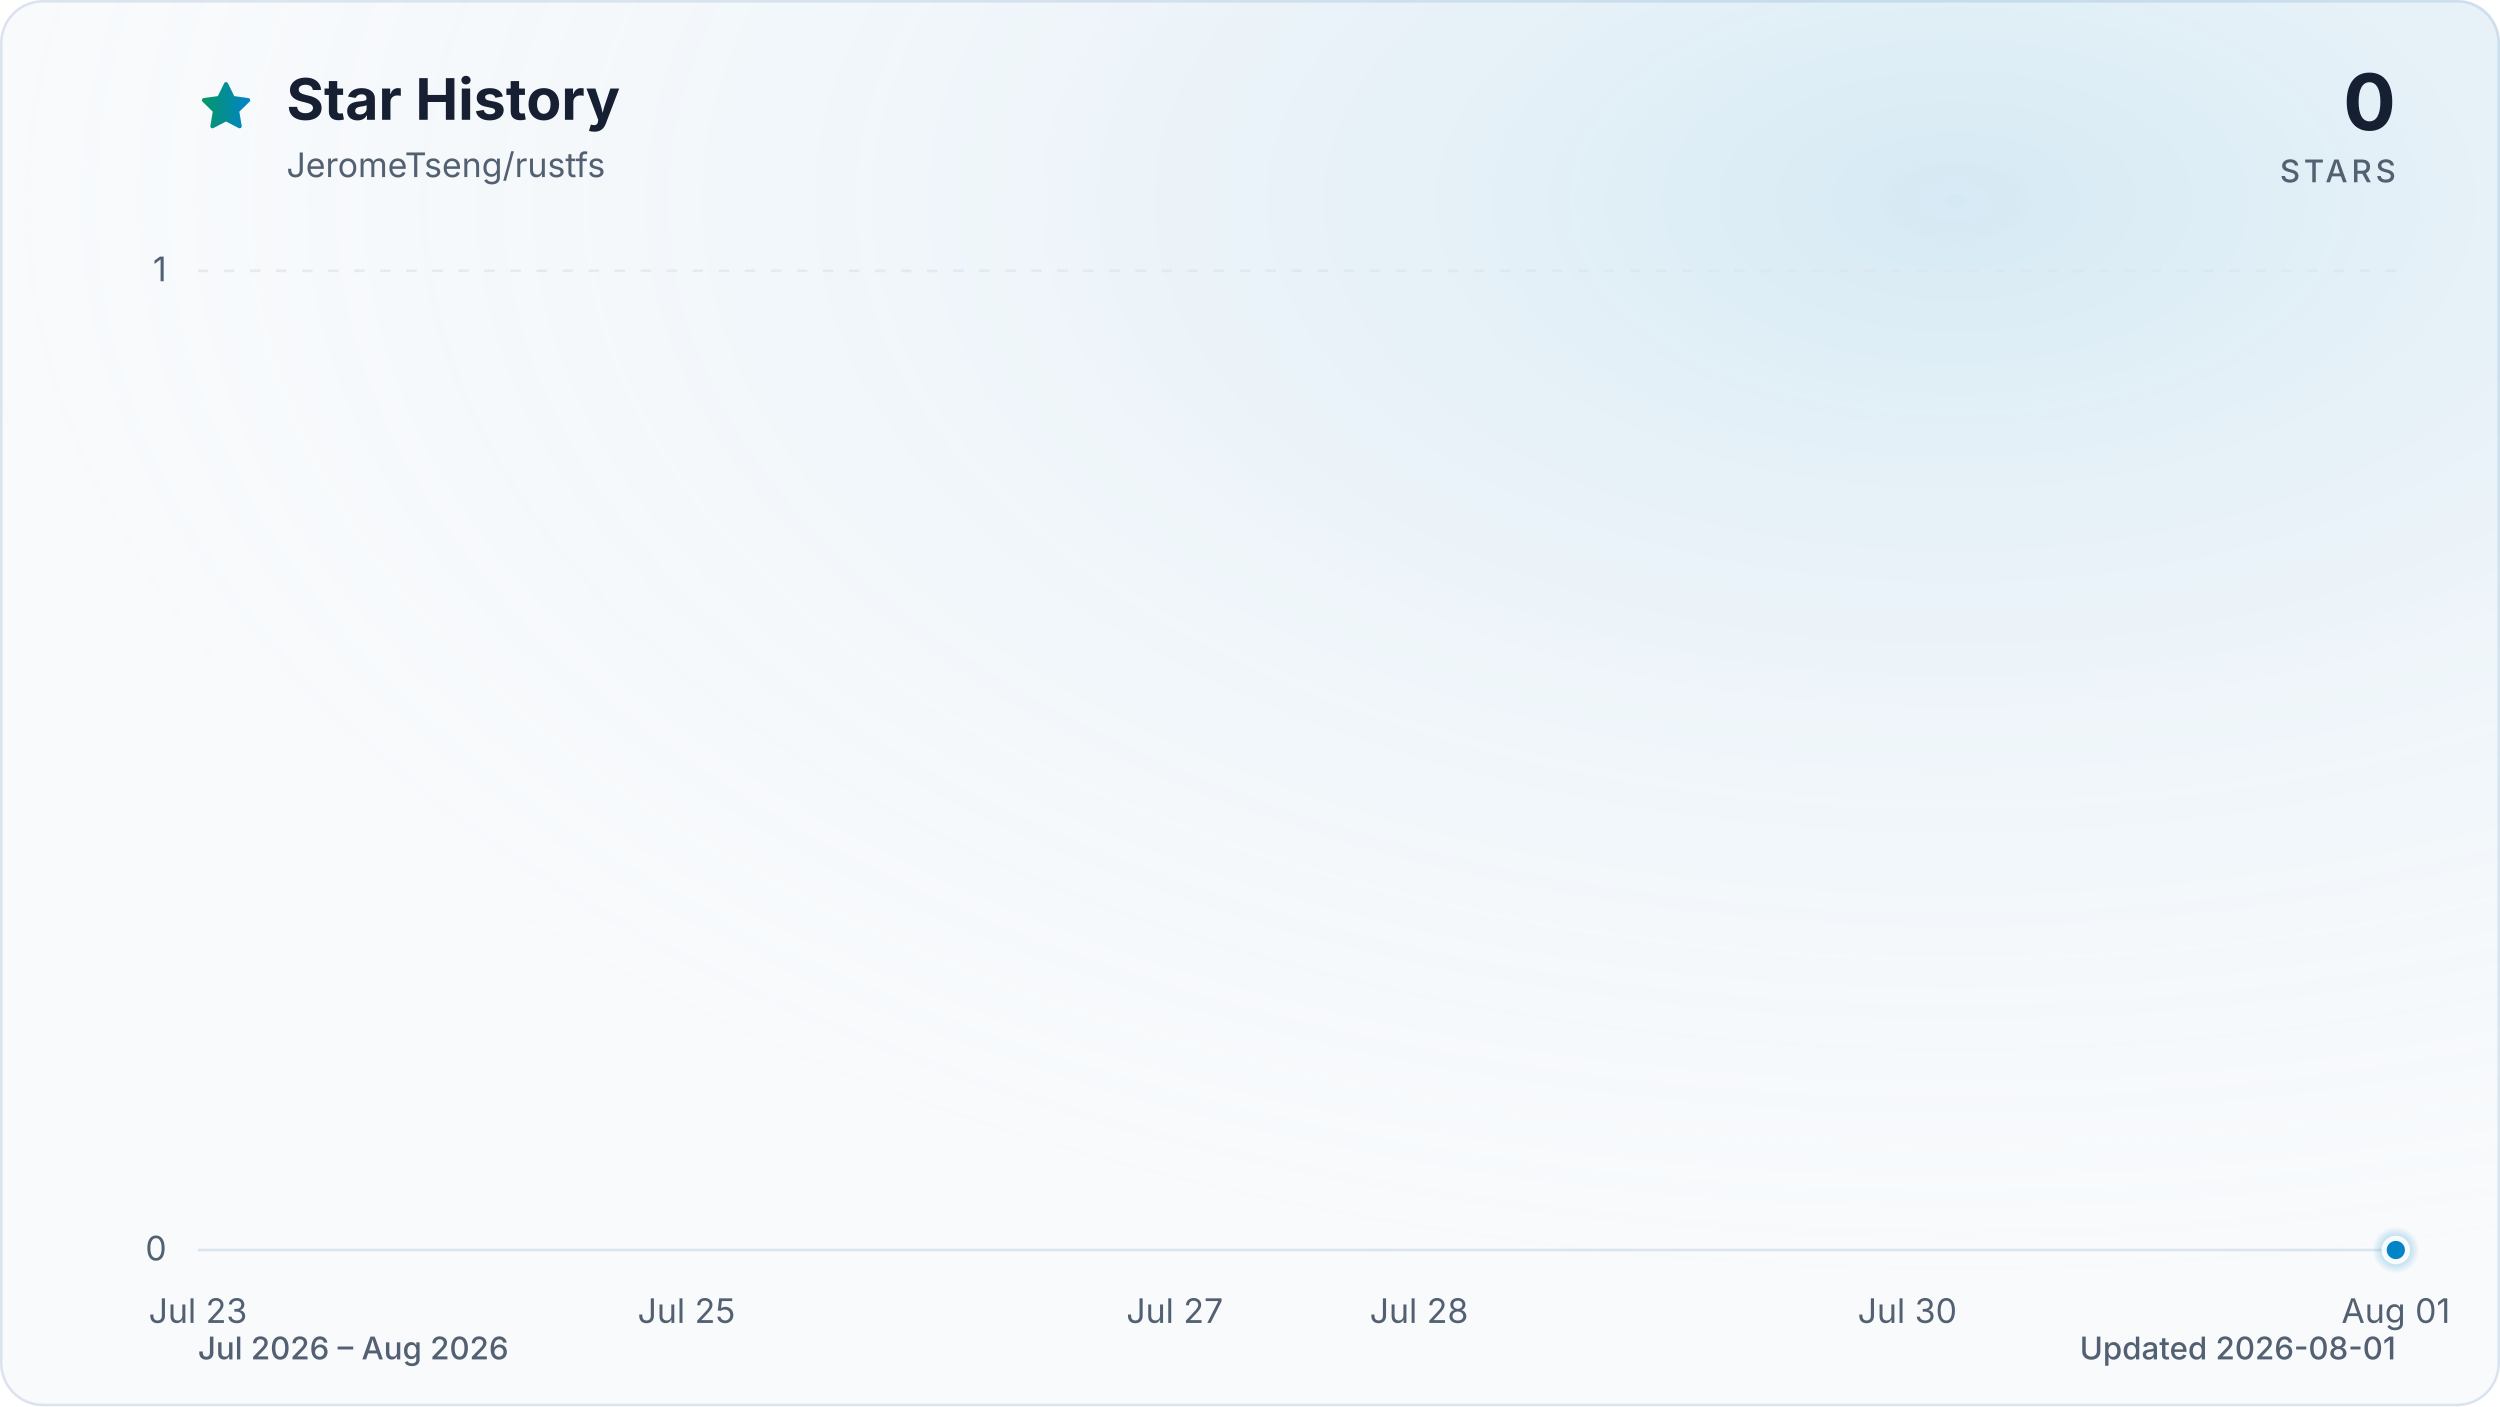
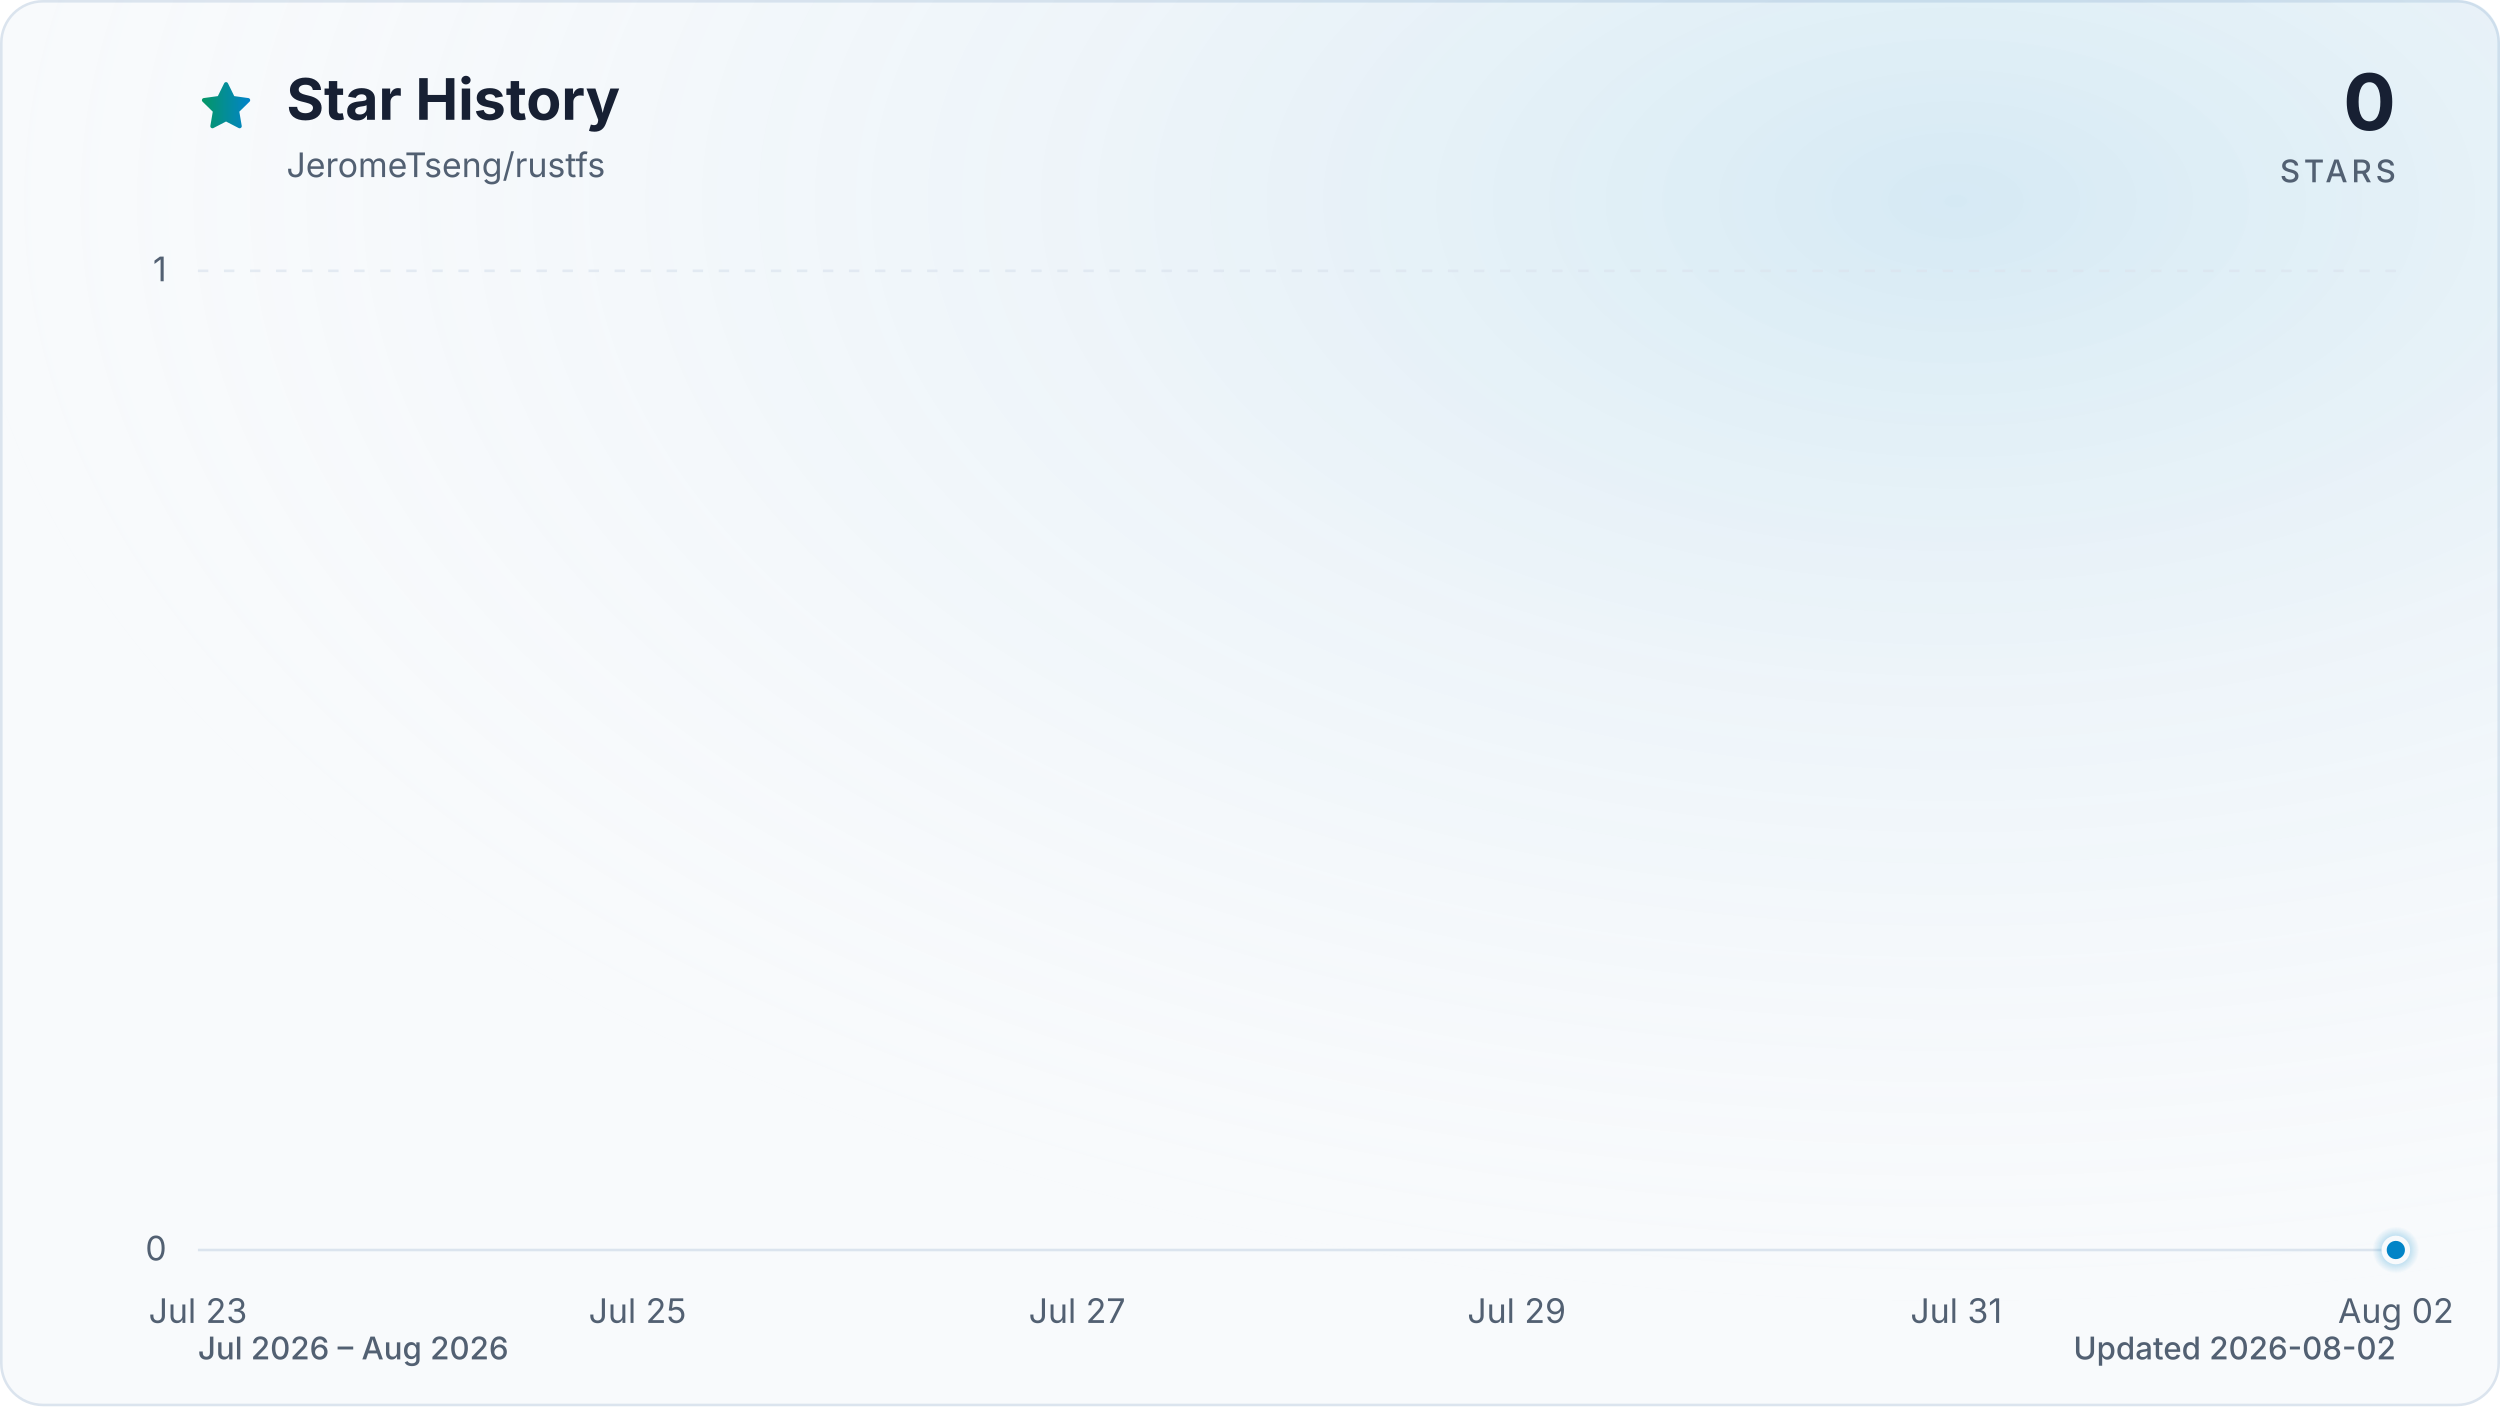
<svg xmlns="http://www.w3.org/2000/svg" viewBox="0 0 960 540" role="img" aria-labelledby="title description" data-style="gradient" data-variant="glow" data-animated="true">
  <defs>
    <linearGradient id="trend" x1="0" y1="0" x2="1" y2="0">
      <stop offset="0%" stop-color="#059669" />
      <stop offset="100%" stop-color="#0284c7" />
    </linearGradient>
    <linearGradient id="area" x1="0" y1="0" x2="0" y2="1">
      <stop offset="0%" stop-color="#059669" stop-opacity="0.30" />
      <stop offset="55%" stop-color="#0284c7" stop-opacity="0.10" />
      <stop offset="100%" stop-color="#0284c7" stop-opacity="0.01" />
    </linearGradient>
    <radialGradient id="marker-halo" cx="50%" cy="50%" r="50%">
      <stop offset="0%" stop-color="#0284c7" stop-opacity="0.55" />
      <stop offset="100%" stop-color="#0284c7" stop-opacity="0" />
    </radialGradient>
    <radialGradient id="surface-glow" cx="78%" cy="14%" r="80%">
      <stop offset="0%" stop-color="#0284c7" stop-opacity="0.14" />
      <stop offset="100%" stop-color="#f8fafc" stop-opacity="0" />
    </radialGradient>
    <filter id="trend-glow" x="-20%" y="-20%" width="140%" height="140%">
      <feGaussianBlur stdDeviation="7" />
    </filter>
  </defs>
  <style>
.trend-enter{transform-box:fill-box;transform-origin:center;animation:trend-enter 520ms cubic-bezier(0.16,1,0.3,1)}
.marker-enter{transform-box:fill-box;transform-origin:center;animation:marker-enter 320ms cubic-bezier(0.16,1,0.3,1) 200ms both}
.marker-pulse{transform-box:fill-box;transform-origin:center;animation:marker-pulse 2.6s ease-out infinite}
@keyframes trend-enter{from{opacity:.35;transform:translateY(10px)}to{opacity:1;transform:translateY(0)}}
@keyframes marker-enter{from{opacity:0;transform:scale(.4)}to{opacity:1;transform:scale(1)}}
@keyframes marker-pulse{0%{opacity:.5;transform:scale(.7)}70%,100%{opacity:0;transform:scale(2.1)}}
@media (prefers-reduced-motion:reduce){.trend-enter,.marker-enter,.marker-pulse{animation:none!important}}
@media (prefers-reduced-motion:reduce){.marker-pulse{opacity:0}}
</style>
  <rect x="0.5" y="0.5" width="959" height="539" fill="#f8fafc" stroke="#dbe4ee" stroke-width="1" rx="16" />
  <rect width="960" height="540" fill="url(#surface-glow)" rx="16" />
  <path d="M12 2.6l2.9 5.9 6.5.9-4.7 4.6 1.1 6.5-5.8-3-5.8 3 1.1-6.5-4.7-4.6 6.5-.9L12 2.6Z" transform="translate(76 30) scale(.9)" fill="url(#trend)" stroke="url(#trend)" stroke-width="1.8" stroke-linejoin="round" aria-hidden="true" />
  <text x="110" y="46" fill="#172033" font-family="ui-sans-serif, system-ui, -apple-system, BlinkMacSystemFont, 'Segoe UI', sans-serif" font-size="22" font-weight="700">Star History</text>
  <text x="110" y="68" fill="#526072" font-family="ui-sans-serif, system-ui, -apple-system, BlinkMacSystemFont, 'Segoe UI', sans-serif" font-size="13">JeromeTseng/rustfs</text>
  <text x="920" y="50" fill="#172033" font-family="ui-sans-serif, system-ui, -apple-system, BlinkMacSystemFont, 'Segoe UI', sans-serif" font-size="30" font-weight="700" text-anchor="end">0</text>
  <text x="920" y="70" fill="#526072" font-family="ui-sans-serif, system-ui, -apple-system, BlinkMacSystemFont, 'Segoe UI', sans-serif" font-size="12" font-weight="500" letter-spacing="1.5" text-anchor="end">STARS</text>
  <line x1="76" y1="480.0" x2="920" y2="480.0" stroke="#dbe4ee" stroke-width="1" stroke-dasharray="0" opacity="1" />
  <text x="64" y="484.0" fill="#526072" font-family="ui-sans-serif, system-ui, -apple-system, BlinkMacSystemFont, 'Segoe UI', sans-serif" font-size="13" text-anchor="end">0</text>
  <line x1="76" y1="104.0" x2="920" y2="104.0" stroke="#dbe4ee" stroke-width="1" stroke-dasharray="4 6" opacity="0.7" />
  <text x="64" y="108.0" fill="#526072" font-family="ui-sans-serif, system-ui, -apple-system, BlinkMacSystemFont, 'Segoe UI', sans-serif" font-size="13" text-anchor="end">1</text>
  <text x="76.0" y="508" fill="#526072" font-family="ui-sans-serif, system-ui, -apple-system, BlinkMacSystemFont, 'Segoe UI', sans-serif" font-size="13" text-anchor="middle">Jul 23</text>
-   <text x="263.6" y="508" fill="#526072" font-family="ui-sans-serif, system-ui, -apple-system, BlinkMacSystemFont, 'Segoe UI', sans-serif" font-size="13" text-anchor="middle">Jul 25</text>
-   <text x="451.1" y="508" fill="#526072" font-family="ui-sans-serif, system-ui, -apple-system, BlinkMacSystemFont, 'Segoe UI', sans-serif" font-size="13" text-anchor="middle">Jul 27</text>
-   <text x="544.9" y="508" fill="#526072" font-family="ui-sans-serif, system-ui, -apple-system, BlinkMacSystemFont, 'Segoe UI', sans-serif" font-size="13" text-anchor="middle">Jul 28</text>
-   <text x="732.4" y="508" fill="#526072" font-family="ui-sans-serif, system-ui, -apple-system, BlinkMacSystemFont, 'Segoe UI', sans-serif" font-size="13" text-anchor="middle">Jul 30</text>
-   <text x="920.0" y="508" fill="#526072" font-family="ui-sans-serif, system-ui, -apple-system, BlinkMacSystemFont, 'Segoe UI', sans-serif" font-size="13" text-anchor="middle">Aug 01</text>
+   <text x="244.8" y="508" fill="#526072" font-family="ui-sans-serif, system-ui, -apple-system, BlinkMacSystemFont, 'Segoe UI', sans-serif" font-size="13" text-anchor="middle">Jul 25</text>
+   <text x="413.6" y="508" fill="#526072" font-family="ui-sans-serif, system-ui, -apple-system, BlinkMacSystemFont, 'Segoe UI', sans-serif" font-size="13" text-anchor="middle">Jul 27</text>
+   <text x="582.4" y="508" fill="#526072" font-family="ui-sans-serif, system-ui, -apple-system, BlinkMacSystemFont, 'Segoe UI', sans-serif" font-size="13" text-anchor="middle">Jul 29</text>
+   <text x="751.2" y="508" fill="#526072" font-family="ui-sans-serif, system-ui, -apple-system, BlinkMacSystemFont, 'Segoe UI', sans-serif" font-size="13" text-anchor="middle">Jul 31</text>
+   <text x="920.0" y="508" fill="#526072" font-family="ui-sans-serif, system-ui, -apple-system, BlinkMacSystemFont, 'Segoe UI', sans-serif" font-size="13" text-anchor="middle">Aug 02</text>
  <g class="trend-enter">
-     <path d="M 76.0 480.0 C 107.3 480.0, 138.5 480.0, 169.8 480.0 C 201.0 480.0, 232.3 480.0, 263.6 480.0 C 294.8 480.0, 326.1 480.0, 357.3 480.0 C 388.6 480.0, 419.9 480.0, 451.1 480.0 C 482.4 480.0, 513.6 480.0, 544.9 480.0 C 576.1 480.0, 607.4 480.0, 638.7 480.0 C 669.9 480.0, 701.2 480.0, 732.4 480.0 C 763.7 480.0, 795.0 480.0, 826.2 480.0 C 857.5 480.0, 888.7 480.0, 920.0 480.0 L 920.0 480.0 L 76.0 480.0 Z" fill="url(#area)" />
-     <path d="M 76.0 480.0 C 107.3 480.0, 138.5 480.0, 169.8 480.0 C 201.0 480.0, 232.3 480.0, 263.6 480.0 C 294.8 480.0, 326.1 480.0, 357.3 480.0 C 388.6 480.0, 419.9 480.0, 451.1 480.0 C 482.4 480.0, 513.6 480.0, 544.9 480.0 C 576.1 480.0, 607.4 480.0, 638.7 480.0 C 669.9 480.0, 701.2 480.0, 732.4 480.0 C 763.7 480.0, 795.0 480.0, 826.2 480.0 C 857.5 480.0, 888.7 480.0, 920.0 480.0" fill="none" stroke="url(#trend)" stroke-width="12" stroke-linecap="round" stroke-linejoin="round" opacity="0.16" filter="url(#trend-glow)" />
-     <path d="M 76.0 480.0 C 107.3 480.0, 138.5 480.0, 169.8 480.0 C 201.0 480.0, 232.3 480.0, 263.6 480.0 C 294.8 480.0, 326.1 480.0, 357.3 480.0 C 388.6 480.0, 419.9 480.0, 451.1 480.0 C 482.4 480.0, 513.6 480.0, 544.9 480.0 C 576.1 480.0, 607.4 480.0, 638.7 480.0 C 669.9 480.0, 701.2 480.0, 732.4 480.0 C 763.7 480.0, 795.0 480.0, 826.2 480.0 C 857.5 480.0, 888.7 480.0, 920.0 480.0" fill="none" stroke="url(#trend)" stroke-width="3" stroke-linecap="round" stroke-linejoin="round" />
+     <path d="M 76.0 480.0 C 104.1 480.0, 132.3 480.0, 160.4 480.0 C 188.5 480.0, 216.7 480.0, 244.8 480.0 C 272.9 480.0, 301.1 480.0, 329.2 480.0 C 357.3 480.0, 385.5 480.0, 413.6 480.0 C 441.7 480.0, 469.9 480.0, 498.0 480.0 C 526.1 480.0, 554.3 480.0, 582.4 480.0 C 610.5 480.0, 638.7 480.0, 666.8 480.0 C 694.9 480.0, 723.1 480.0, 751.2 480.0 C 779.3 480.0, 807.5 480.0, 835.6 480.0 C 863.7 480.0, 891.9 480.0, 920.0 480.0 L 920.0 480.0 L 76.0 480.0 Z" fill="url(#area)" />
+     <path d="M 76.0 480.0 C 104.1 480.0, 132.3 480.0, 160.4 480.0 C 188.5 480.0, 216.7 480.0, 244.8 480.0 C 272.9 480.0, 301.1 480.0, 329.2 480.0 C 357.3 480.0, 385.5 480.0, 413.6 480.0 C 441.7 480.0, 469.9 480.0, 498.0 480.0 C 526.1 480.0, 554.3 480.0, 582.4 480.0 C 610.5 480.0, 638.7 480.0, 666.8 480.0 C 694.9 480.0, 723.1 480.0, 751.2 480.0 C 779.3 480.0, 807.5 480.0, 835.6 480.0 C 863.7 480.0, 891.9 480.0, 920.0 480.0" fill="none" stroke="url(#trend)" stroke-width="12" stroke-linecap="round" stroke-linejoin="round" opacity="0.16" filter="url(#trend-glow)" />
+     <path d="M 76.0 480.0 C 104.1 480.0, 132.3 480.0, 160.4 480.0 C 188.5 480.0, 216.7 480.0, 244.8 480.0 C 272.9 480.0, 301.1 480.0, 329.2 480.0 C 357.3 480.0, 385.5 480.0, 413.6 480.0 C 441.7 480.0, 469.9 480.0, 498.0 480.0 C 526.1 480.0, 554.3 480.0, 582.4 480.0 C 610.5 480.0, 638.7 480.0, 666.8 480.0 C 694.9 480.0, 723.1 480.0, 751.2 480.0 C 779.3 480.0, 807.5 480.0, 835.6 480.0 C 863.7 480.0, 891.9 480.0, 920.0 480.0" fill="none" stroke="url(#trend)" stroke-width="3" stroke-linecap="round" stroke-linejoin="round" />
  </g>
  <g class="marker-enter">
    <circle class="marker-pulse" cx="920.0" cy="480.0" r="9" fill="url(#marker-halo)" />
    <circle cx="920.0" cy="480.0" r="4.5" fill="#0284c7" stroke="#f8fafc" stroke-width="2" />
  </g>
  <text x="76" y="522" fill="#526072" font-family="ui-sans-serif, system-ui, -apple-system, BlinkMacSystemFont, 'Segoe UI', sans-serif" font-size="12" font-weight="500">Jul 2026 – Aug 2026</text>
-   <text x="920" y="522" fill="#526072" font-family="ui-sans-serif, system-ui, -apple-system, BlinkMacSystemFont, 'Segoe UI', sans-serif" font-size="12" font-weight="500" text-anchor="end">Updated 2026-08-01</text>
+   <text x="920" y="522" fill="#526072" font-family="ui-sans-serif, system-ui, -apple-system, BlinkMacSystemFont, 'Segoe UI', sans-serif" font-size="12" font-weight="500" text-anchor="end">Updated 2026-08-02</text>
</svg>
